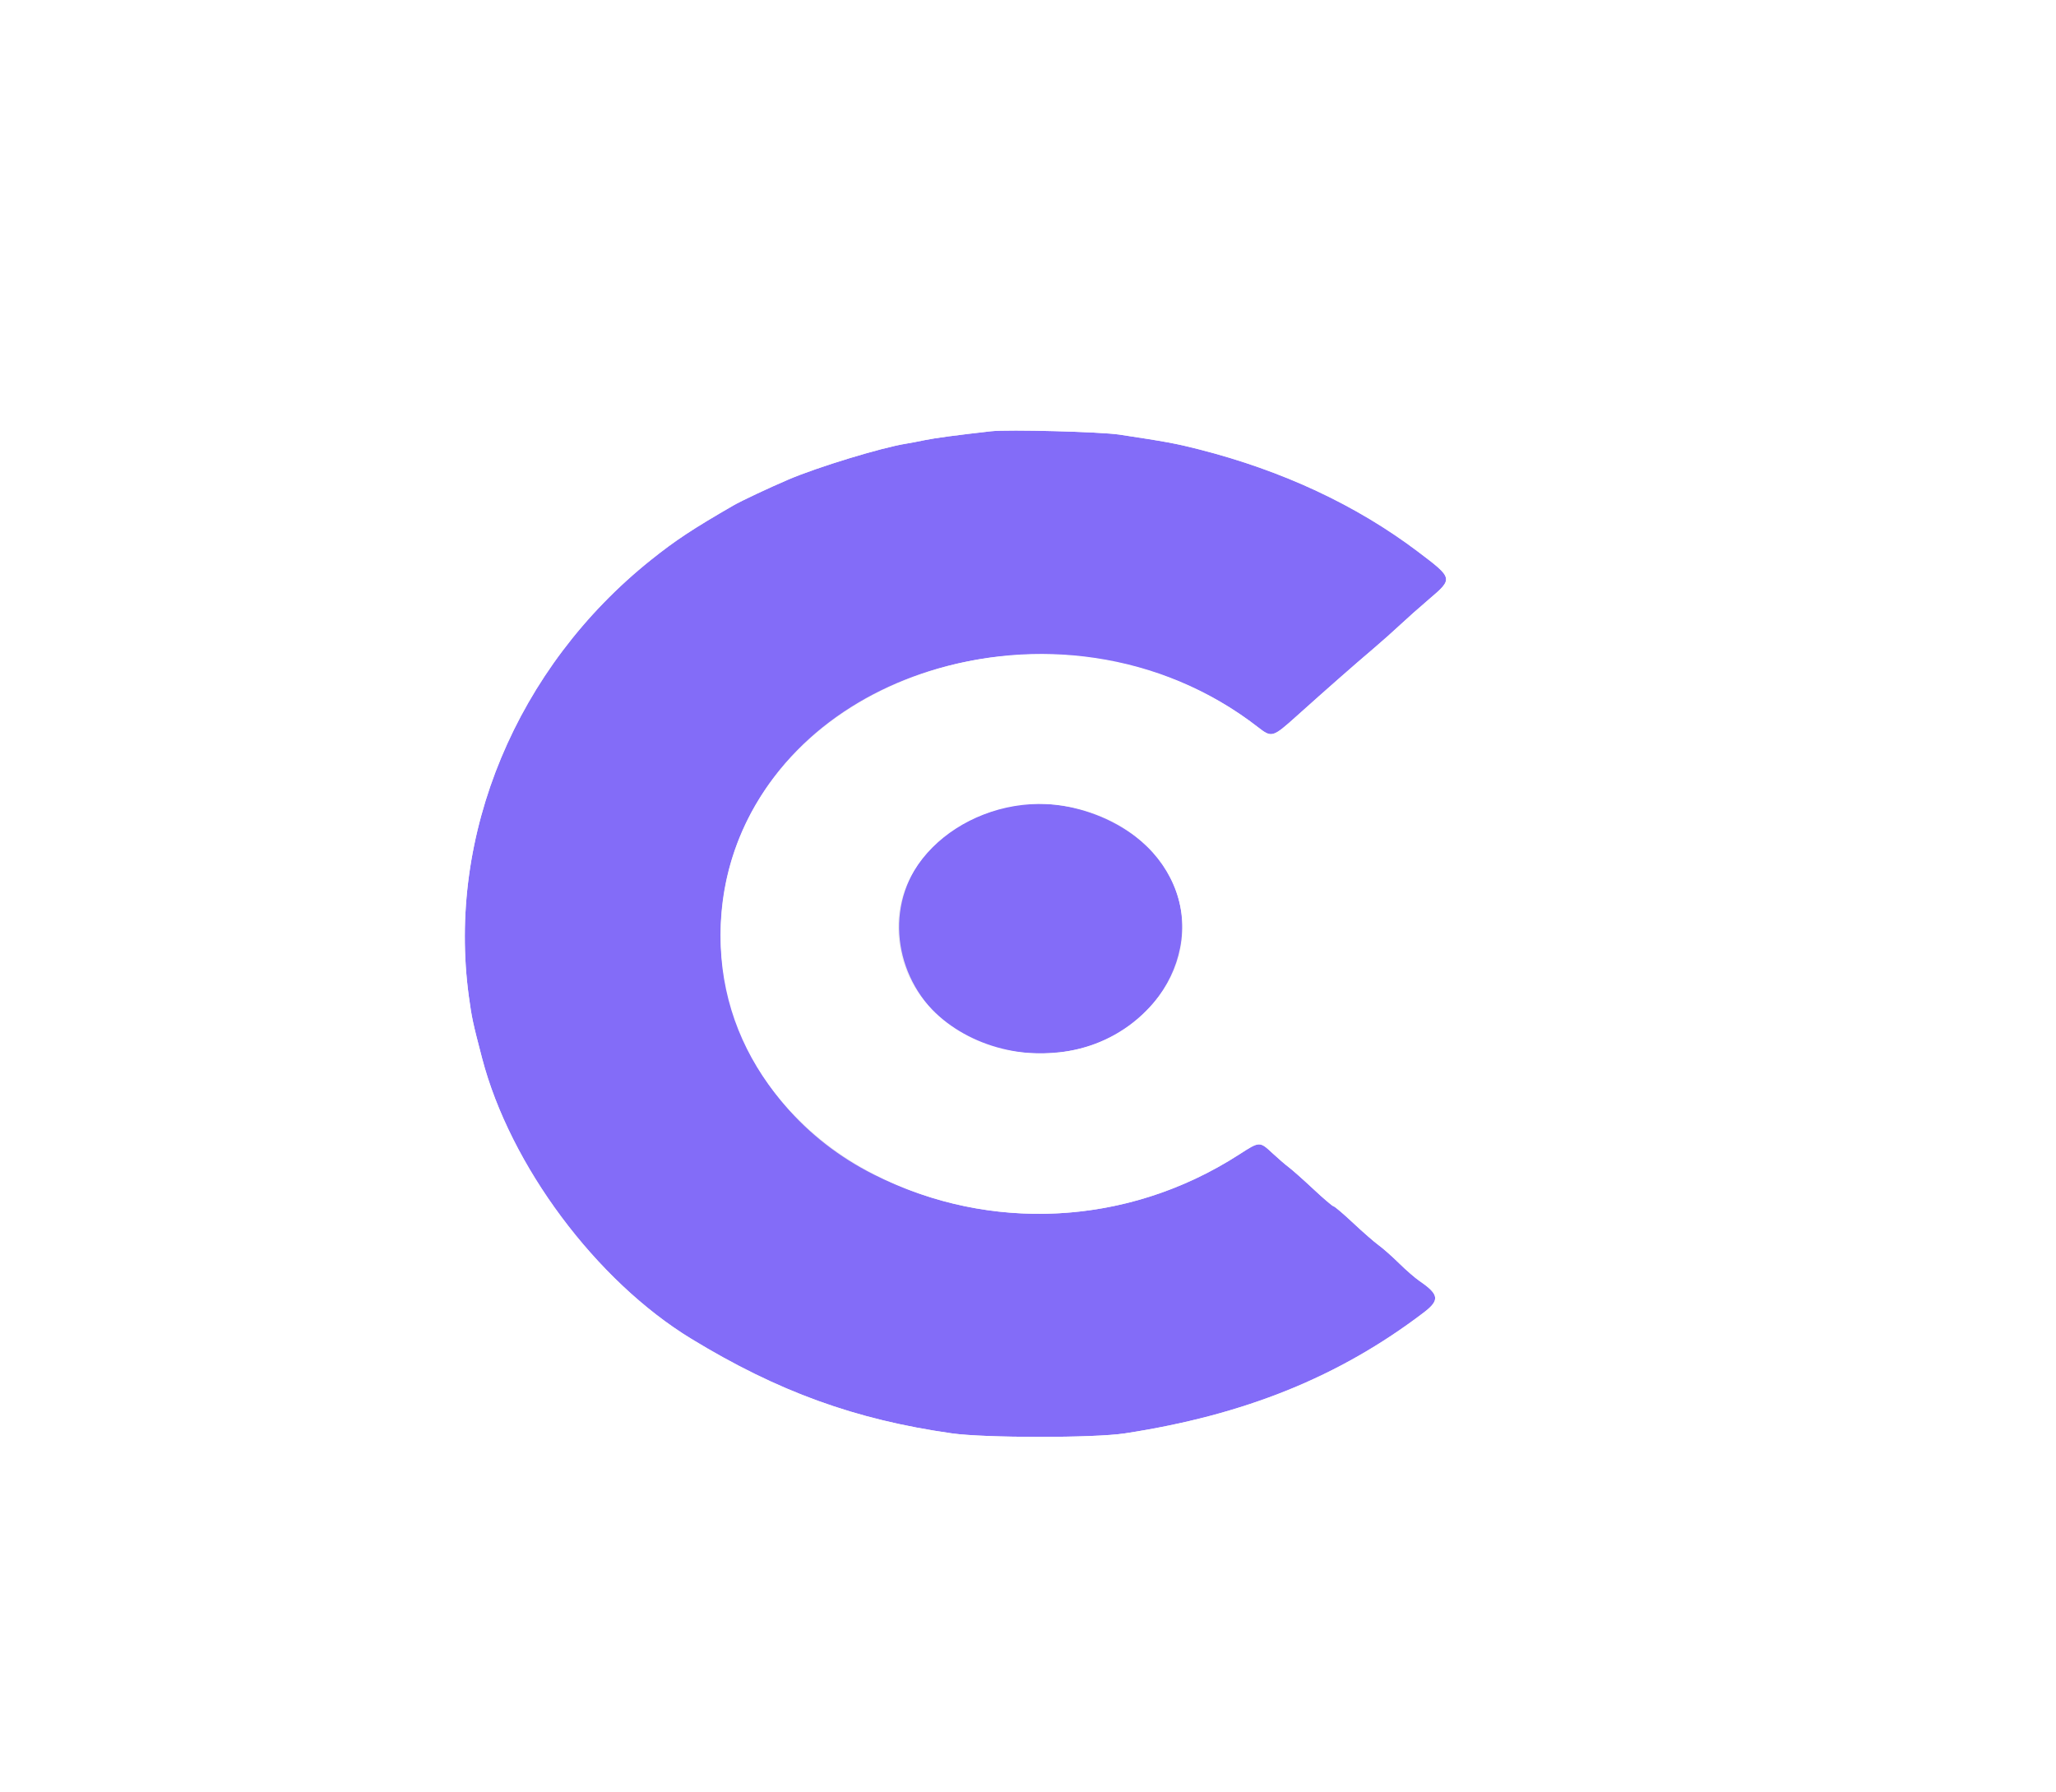
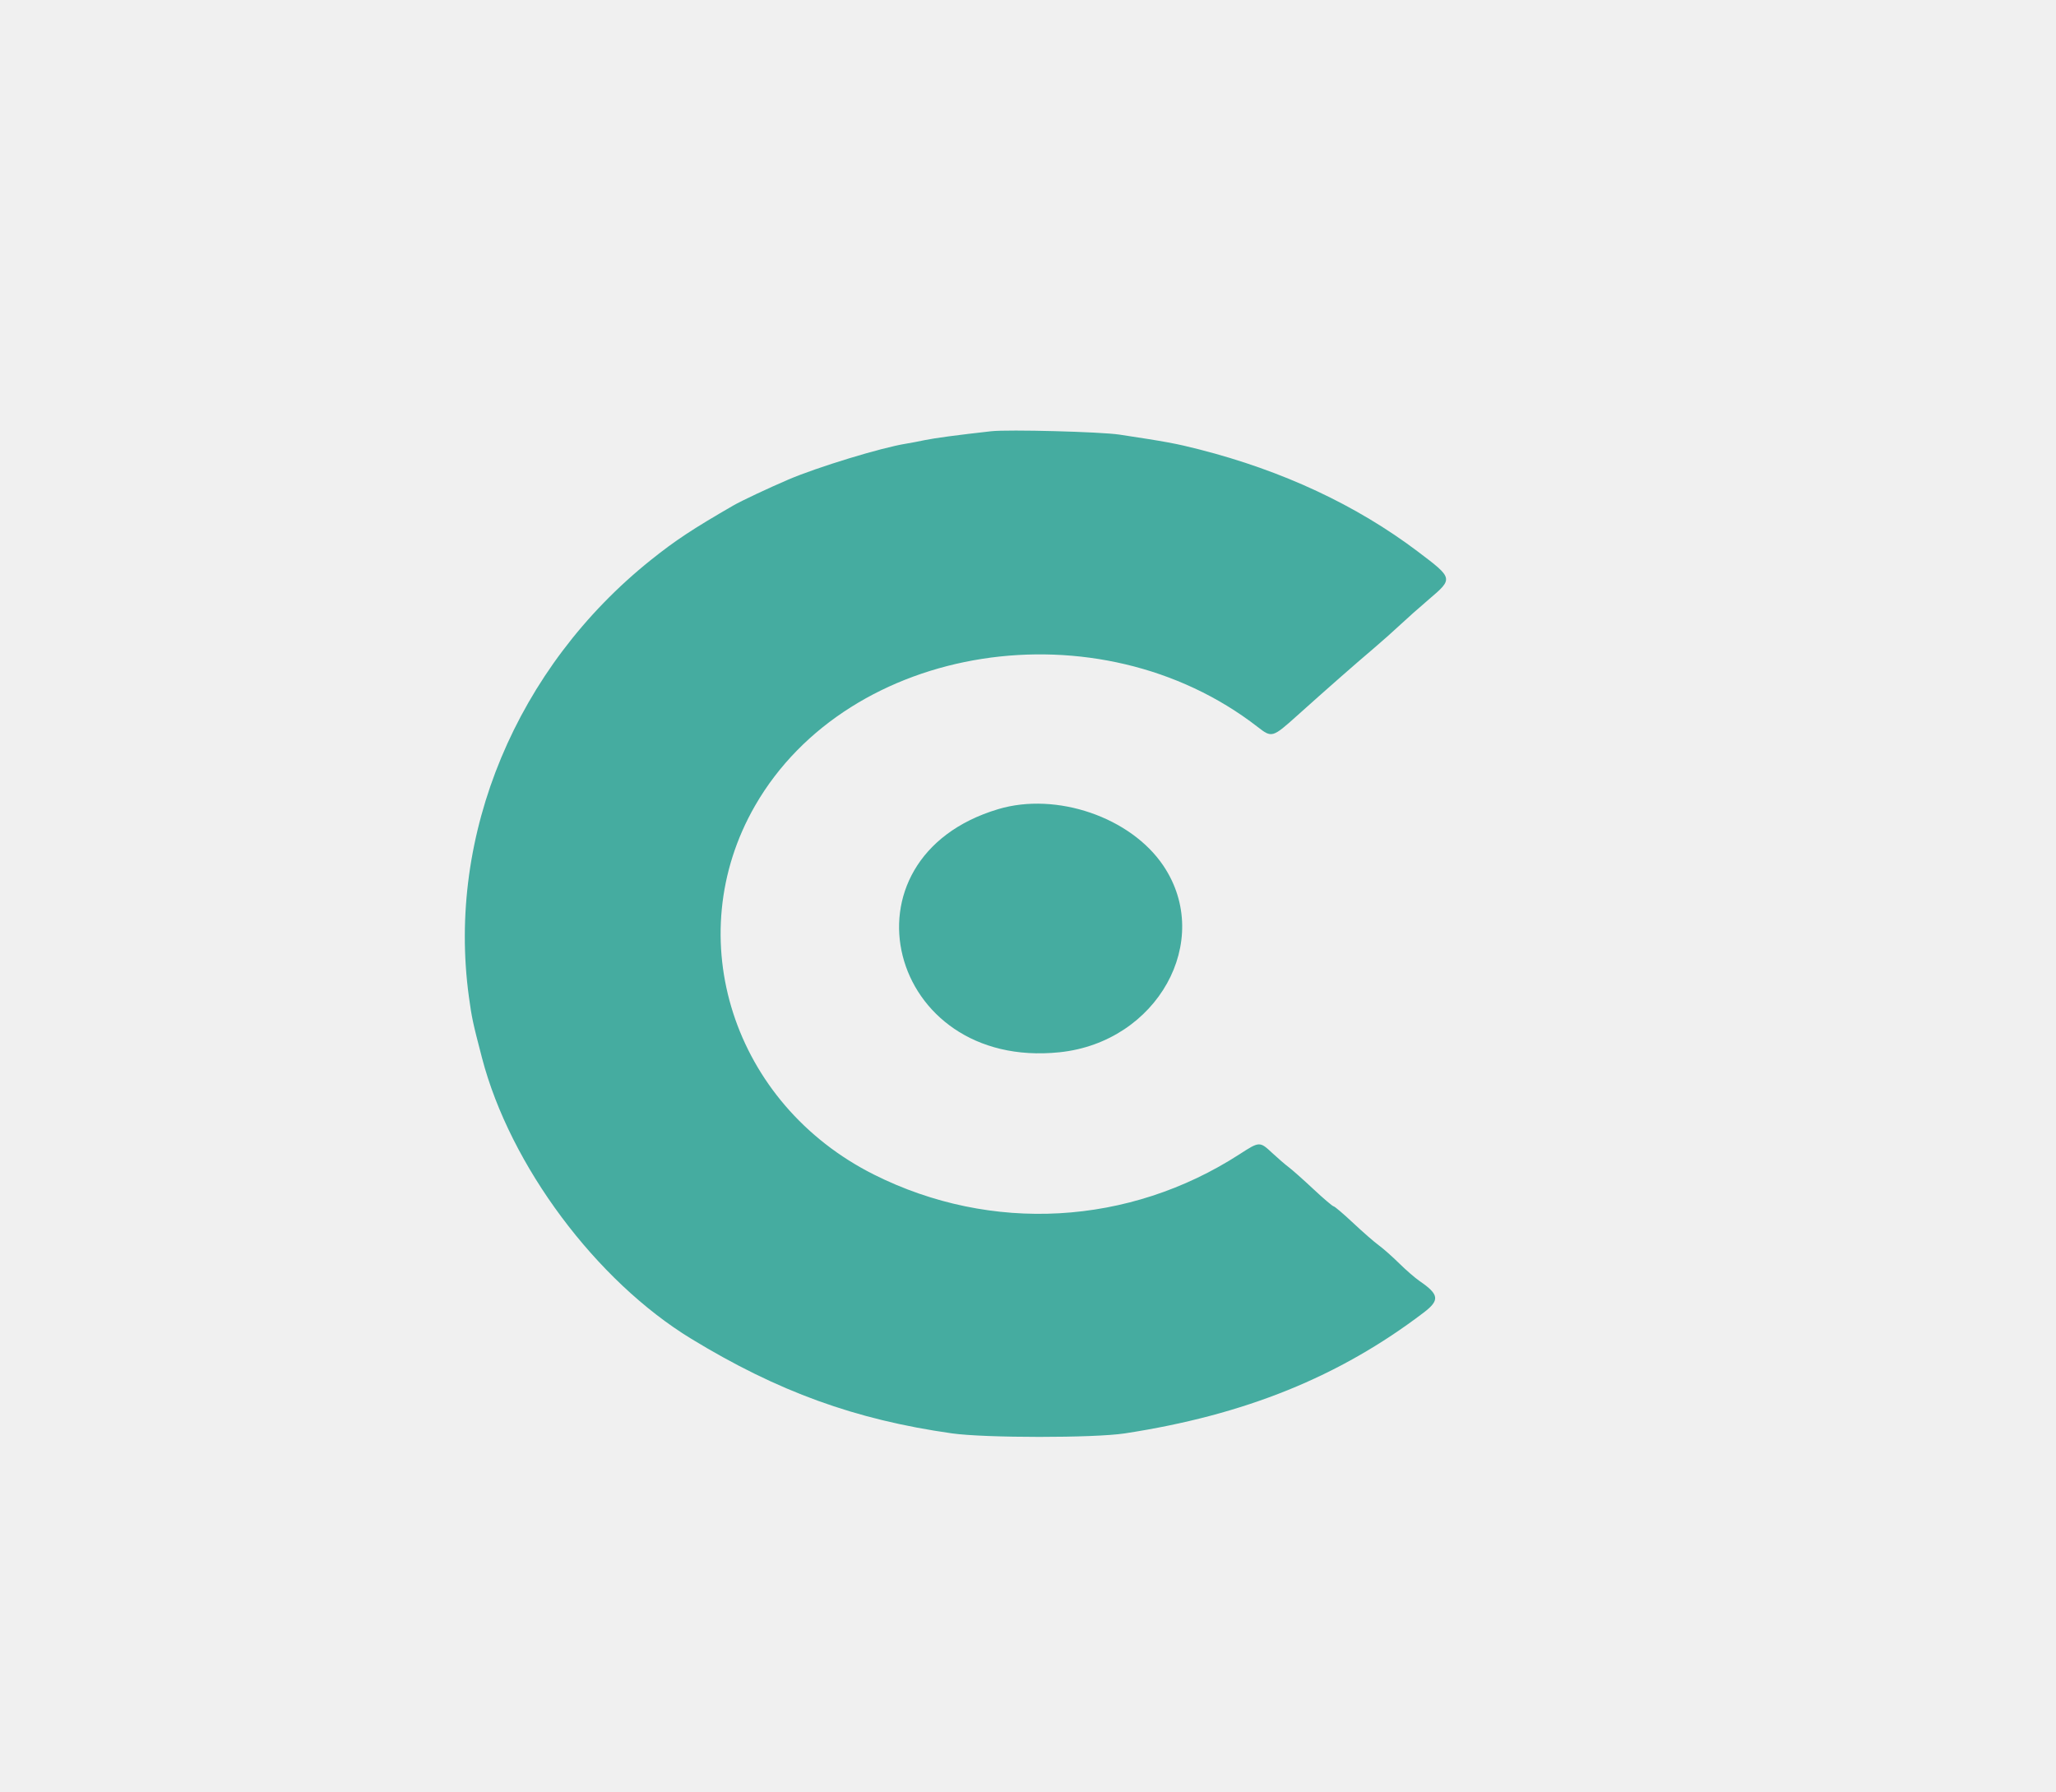
<svg xmlns="http://www.w3.org/2000/svg" id="svg" version="1.1" width="400" height="348.603" viewBox="0, 0, 400,348.603">
  <g id="svgg">
-     <path id="path0" d="M192.851 83.899 C 186.360 84.622,181.838 85.226,179.948 85.622 C 178.701 85.884,177.053 86.197,176.286 86.318 C 171.505 87.073,159.033 90.877,153.348 93.314 C 149.379 95.016,144.222 97.447,142.633 98.366 C 134.721 102.939,131.407 105.129,126.662 108.921 C 100.475 129.848,86.911 162.368,91.220 193.892 C 91.789 198.048,91.984 198.961,93.782 205.845 C 99.243 226.753,115.959 249.179,134.503 260.477 C 151.358 270.745,166.395 276.201,185.179 278.864 C 191.640 279.780,212.864 279.785,218.832 278.871 C 242.180 275.298,260.560 267.869,276.982 255.367 C 280.146 252.958,280.004 251.847,276.199 249.245 C 275.336 248.655,273.541 247.099,272.212 245.787 C 270.882 244.475,269.096 242.895,268.242 242.276 C 267.389 241.657,265.144 239.699,263.253 237.925 C 261.363 236.151,259.657 234.699,259.464 234.699 C 259.271 234.699,257.503 233.194,255.537 231.354 C 253.571 229.514,251.412 227.598,250.741 227.096 C 250.070 226.595,248.630 225.354,247.541 224.339 C 245.081 222.046,245.044 222.047,241.183 224.544 C 219.655 238.467,192.859 239.966,170.036 228.523 C 142.585 214.760,132.149 182.396,146.894 156.757 C 165.149 125.016,213.750 117.412,244.711 141.454 C 247.438 143.572,247.563 143.535,252.357 139.233 C 258.131 134.052,263.506 129.329,267.079 126.298 C 268.738 124.891,271.123 122.772,272.379 121.590 C 273.635 120.409,276.185 118.145,278.046 116.559 C 282.751 112.551,282.743 112.519,275.850 107.314 C 263.870 98.266,249.570 91.584,233.304 87.432 C 228.843 86.293,226.848 85.923,217.786 84.553 C 214.148 84.003,196.153 83.531,192.851 83.899 M194.223 157.417 C 162.232 166.961,172.625 208.210,206.141 204.721 C 225.170 202.740,236.141 183.040,226.345 168.442 C 220.011 159.002,205.549 154.038,194.223 157.417 " stroke="none" fill="#836cf8" fill-rule="evenodd" />
-     <path id="path1" d="M0.000 174.368 L 0.000 348.736 200.000 348.736 L 400.000 348.736 400.000 174.368 L 400.000 0.000 200.000 0.000 L 0.000 0.000 0.000 174.368 M217.786 84.553 C 226.848 85.923,228.843 86.293,233.304 87.432 C 249.570 91.584,263.870 98.266,275.850 107.314 C 282.743 112.519,282.751 112.551,278.046 116.559 C 276.185 118.145,273.635 120.409,272.379 121.590 C 271.123 122.772,268.738 124.891,267.079 126.298 C 263.506 129.329,258.131 134.052,252.357 139.233 C 247.563 143.535,247.438 143.572,244.711 141.454 C 206.465 111.756,146.477 131.233,140.654 175.240 C 134.228 223.808,195.704 253.959,241.183 224.544 C 245.044 222.047,245.081 222.046,247.541 224.339 C 248.630 225.354,250.070 226.595,250.741 227.096 C 251.412 227.598,253.571 229.514,255.537 231.354 C 257.503 233.194,259.271 234.699,259.464 234.699 C 259.657 234.699,261.363 236.151,263.253 237.925 C 265.144 239.699,267.389 241.657,268.242 242.276 C 269.096 242.895,270.882 244.475,272.212 245.787 C 273.541 247.099,275.336 248.655,276.199 249.245 C 280.004 251.847,280.146 252.958,276.982 255.367 C 260.560 267.869,242.180 275.298,218.832 278.871 C 212.864 279.785,191.640 279.780,185.179 278.864 C 166.395 276.201,151.358 270.745,134.503 260.477 C 115.959 249.179,99.243 226.753,93.782 205.845 C 91.984 198.961,91.789 198.048,91.220 193.892 C 86.911 162.368,100.475 129.848,126.662 108.921 C 131.407 105.129,134.721 102.939,142.633 98.366 C 144.222 97.447,149.379 95.016,153.348 93.314 C 159.033 90.877,171.505 87.073,176.286 86.318 C 177.053 86.197,178.701 85.884,179.948 85.622 C 181.838 85.226,186.360 84.622,192.851 83.899 C 196.153 83.531,214.148 84.003,217.786 84.553 M210.113 157.427 C 229.305 162.584,236.291 182.259,223.759 195.859 C 207.225 213.802,174.667 203.422,174.722 180.224 C 174.759 164.506,192.920 152.808,210.113 157.427 " stroke="none" fill="#fff" fill-rule="evenodd" />
+     <path id="path0" d="M192.851 83.899 C 186.360 84.622,181.838 85.226,179.948 85.622 C 178.701 85.884,177.053 86.197,176.286 86.318 C 171.505 87.073,159.033 90.877,153.348 93.314 C 149.379 95.016,144.222 97.447,142.633 98.366 C 134.721 102.939,131.407 105.129,126.662 108.921 C 100.475 129.848,86.911 162.368,91.220 193.892 C 91.789 198.048,91.984 198.961,93.782 205.845 C 99.243 226.753,115.959 249.179,134.503 260.477 C 151.358 270.745,166.395 276.201,185.179 278.864 C 191.640 279.780,212.864 279.785,218.832 278.871 C 242.180 275.298,260.560 267.869,276.982 255.367 C 280.146 252.958,280.004 251.847,276.199 249.245 C 275.336 248.655,273.541 247.099,272.212 245.787 C 270.882 244.475,269.096 242.895,268.242 242.276 C 267.389 241.657,265.144 239.699,263.253 237.925 C 261.363 236.151,259.657 234.699,259.464 234.699 C 259.271 234.699,257.503 233.194,255.537 231.354 C 253.571 229.514,251.412 227.598,250.741 227.096 C 250.070 226.595,248.630 225.354,247.541 224.339 C 245.081 222.046,245.044 222.047,241.183 224.544 C 219.655 238.467,192.859 239.966,170.036 228.523 C 142.585 214.760,132.149 182.396,146.894 156.757 C 165.149 125.016,213.750 117.412,244.711 141.454 C 247.438 143.572,247.563 143.535,252.357 139.233 C 258.131 134.052,263.506 129.329,267.079 126.298 C 268.738 124.891,271.123 122.772,272.379 121.590 C 273.635 120.409,276.185 118.145,278.046 116.559 C 282.751 112.551,282.743 112.519,275.850 107.314 C 263.870 98.266,249.570 91.584,233.304 87.432 C 228.843 86.293,226.848 85.923,217.786 84.553 C 214.148 84.003,196.153 83.531,192.851 83.899 M194.223 157.417 C 162.232 166.961,172.625 208.210,206.141 204.721 C 225.170 202.740,236.141 183.040,226.345 168.442 C 220.011 159.002,205.549 154.038,194.223 157.417 " stroke="none" fill="#45aca0" fill-rule="evenodd" />
  </g>
</svg>
